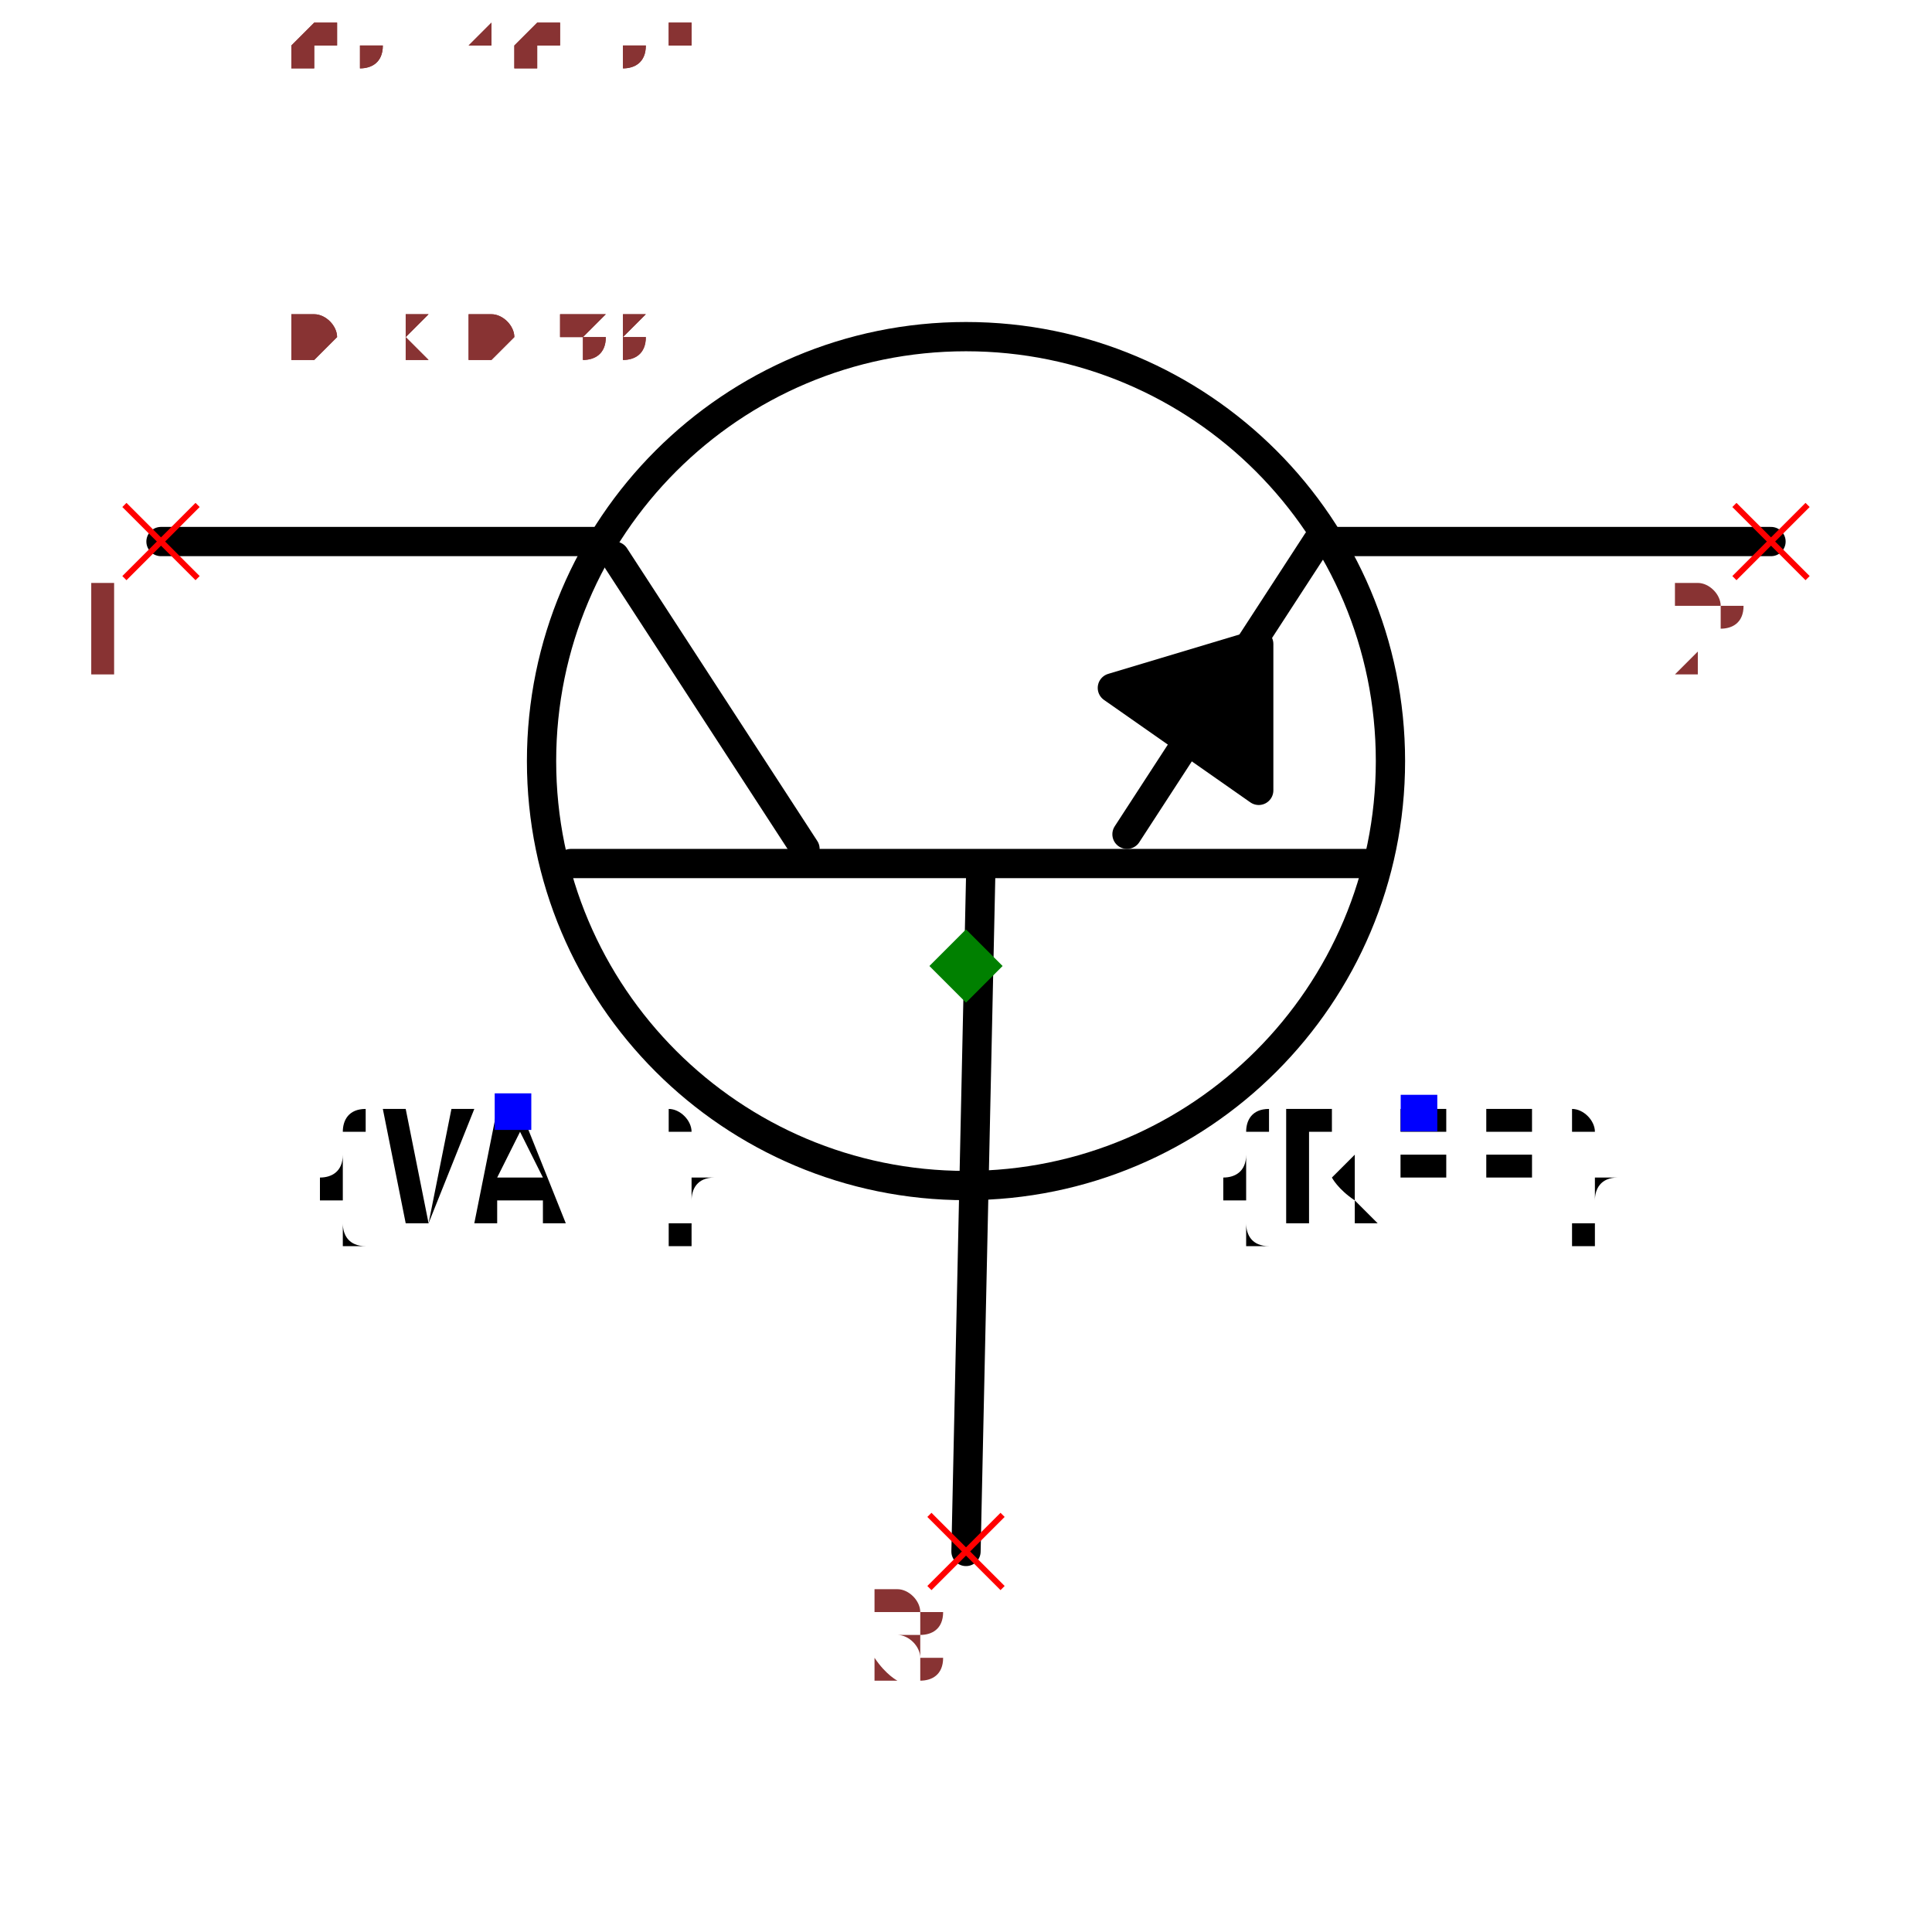
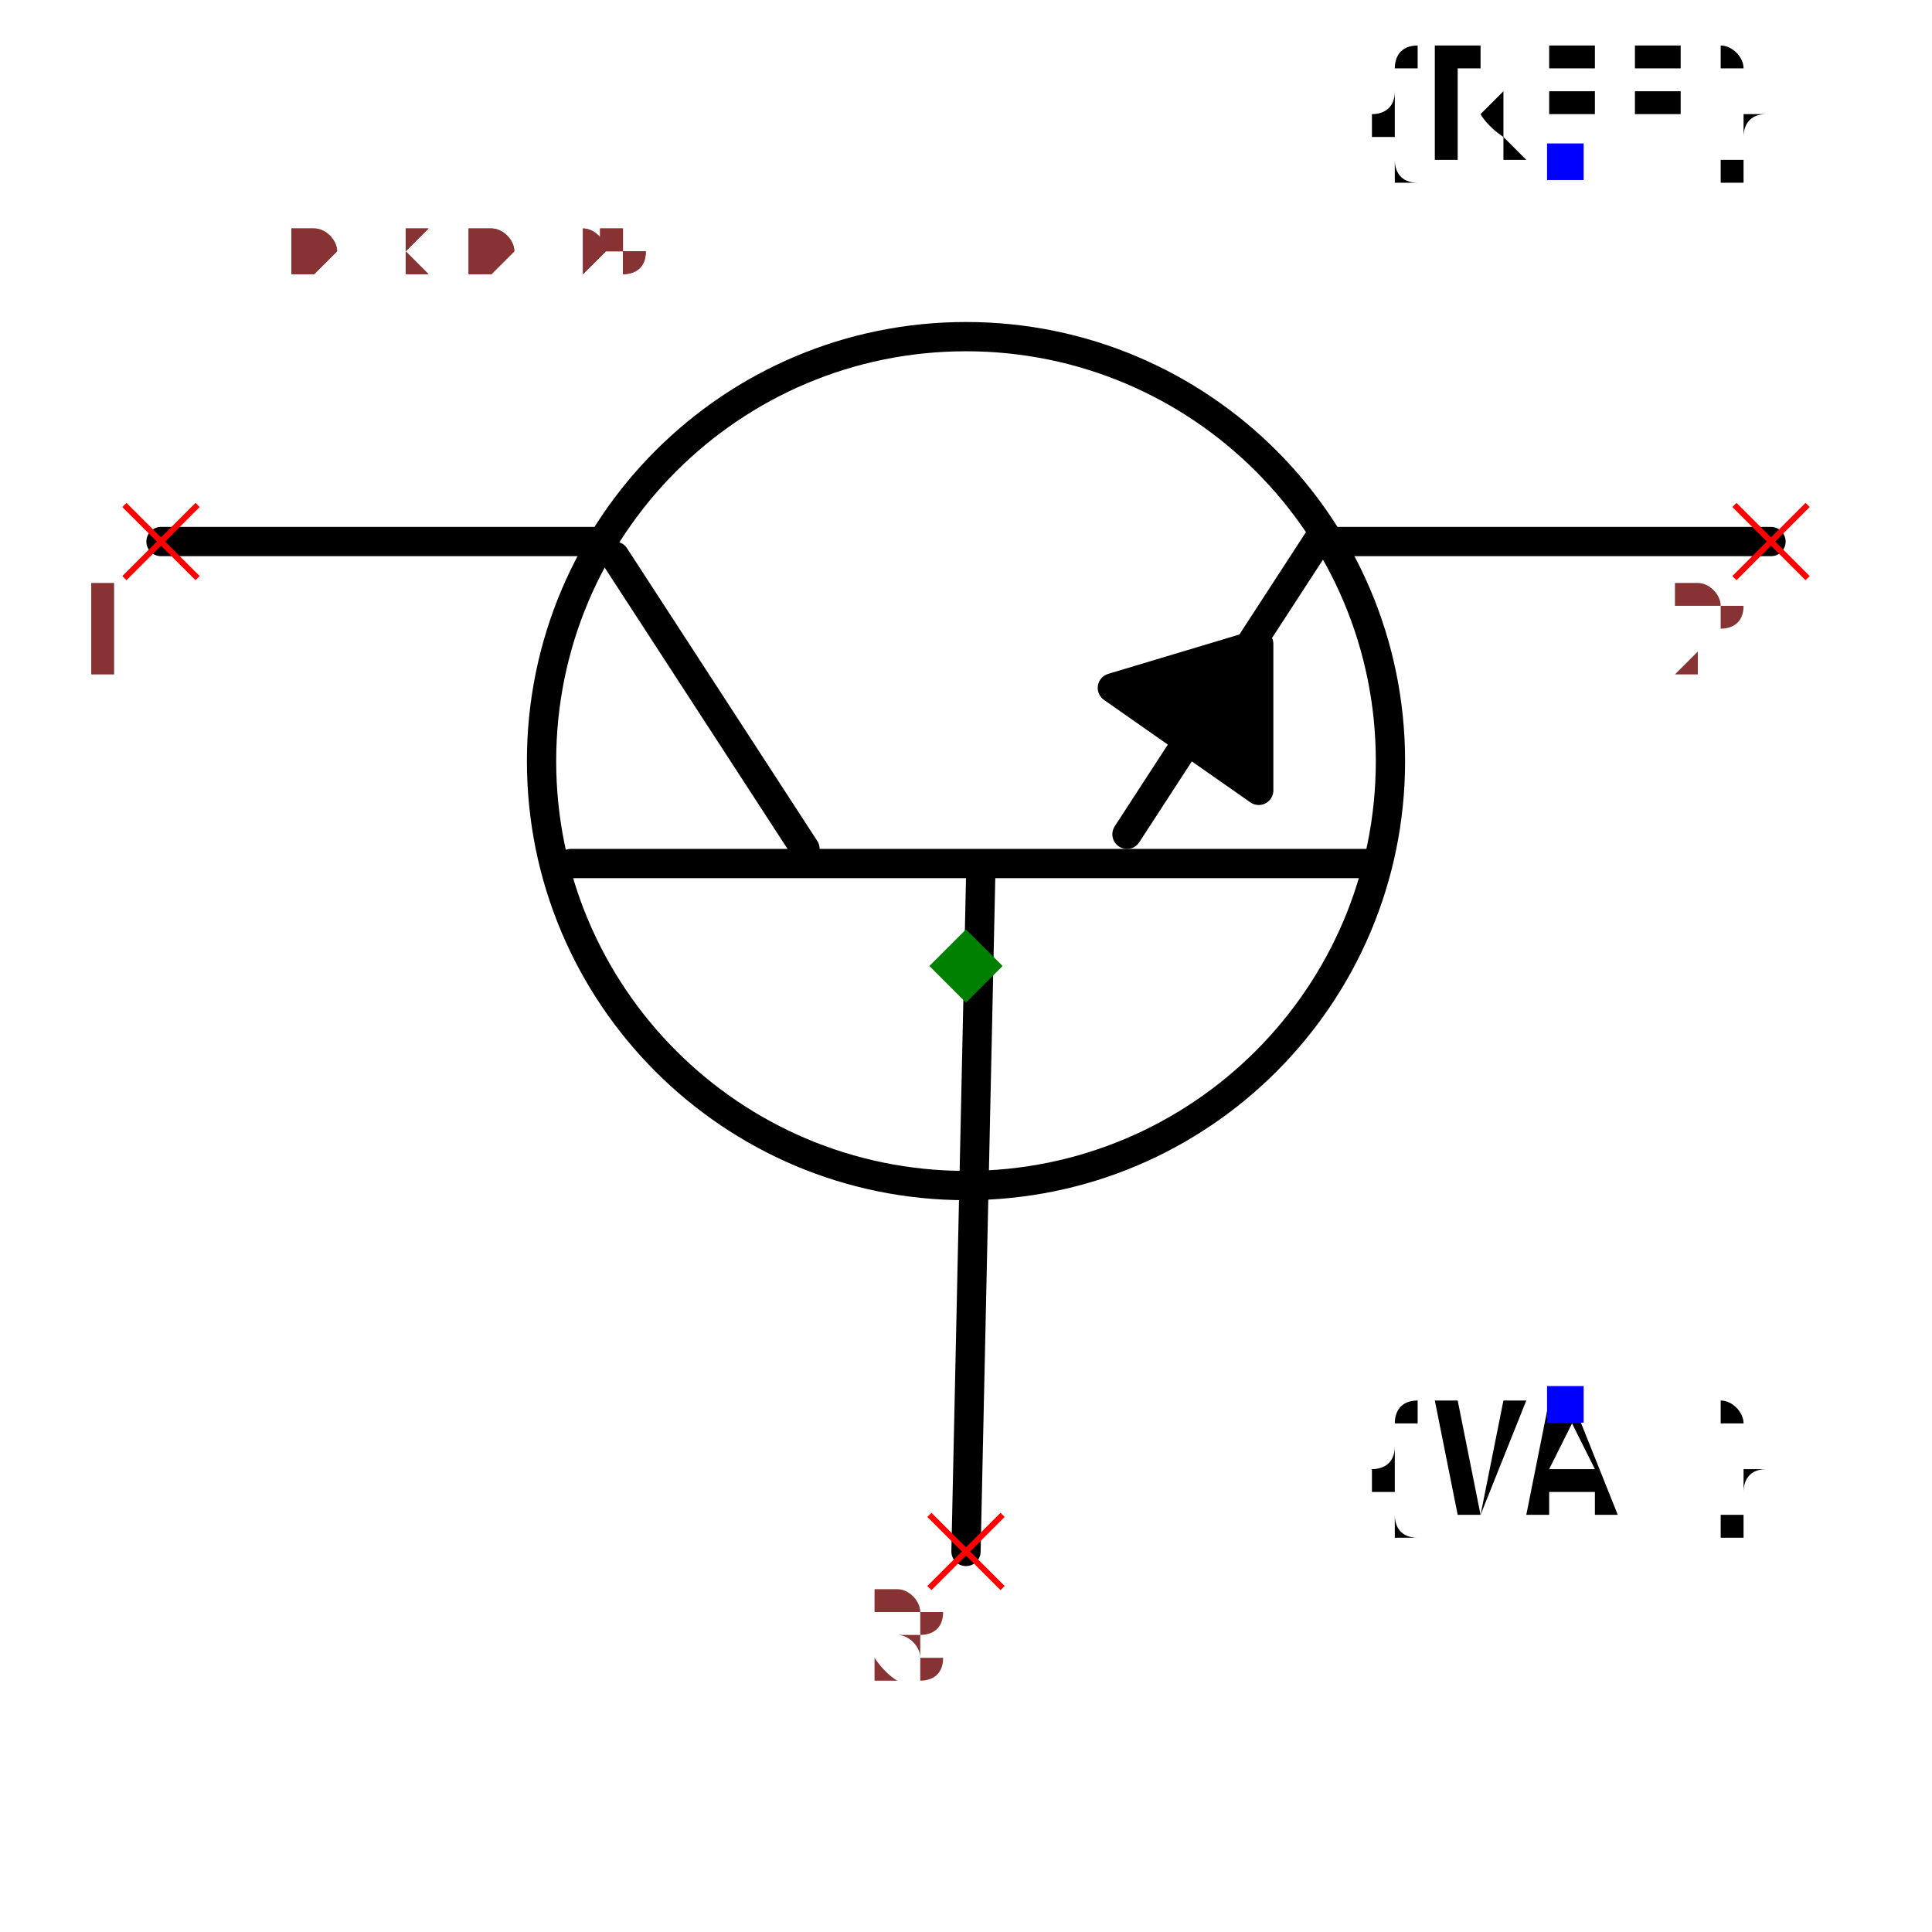
- <svg xmlns="http://www.w3.org/2000/svg" width="150" height="150" viewBox="-0.66 -0.498 1.32 0.996">
+ <svg xmlns="http://www.w3.org/2000/svg" width="150" height="150" viewBox="-0.66 -0.57 1.32 1.14">
  <path d="M-2.4492935982947065e-17,0.4 L0.01,-0.06" fill="none" stroke="black" stroke-width="0.02" stroke-linecap="round" stroke-linejoin="round" />
  <path d="M-0.27,-0.07 L0.28,-0.07" fill="none" stroke="black" stroke-width="0.02" stroke-linecap="round" stroke-linejoin="round" />
  <path d="M-0.24,-0.28 L-0.11,-0.08" fill="none" stroke="black" stroke-width="0.02" stroke-linecap="round" stroke-linejoin="round" />
  <path d="M0.24,-0.29 L0.11,-0.09" fill="none" stroke="black" stroke-width="0.02" stroke-linecap="round" stroke-linejoin="round" />
  <path d="M-0.25,-0.29 L-0.55,-0.29" fill="none" stroke="black" stroke-width="0.02" stroke-linecap="round" stroke-linejoin="round" />
  <path d="M0.55,-0.29 L0.25,-0.29" fill="none" stroke="black" stroke-width="0.02" stroke-linecap="round" stroke-linejoin="round" />
  <path d="M0.1,-0.19 L0.2,-0.12 L0.2,-0.22 L0.1,-0.19" fill="black" stroke="black" stroke-width="0.02" stroke-linecap="round" stroke-linejoin="round" />
  <circle cx="8.572527594031473e-18" cy="-0.14" r="0.29" fill="none" stroke="black" stroke-width="0.02" />
-   <text x="0.309" y="0.1" dx="0" dy="0.075" text-anchor="middle" style="font: 0.1px monospace; fill: black">{REF}</text>
-   <rect x="0.297" y="0.088" width="0.025" height="0.025" fill="blue" />
-   <text x="-0.309" y="0.1" dx="0" dy="0.075" text-anchor="middle" style="font: 0.1px monospace; fill: black">{VAL}</text>
-   <rect x="-0.322" y="0.087" width="0.025" height="0.025" fill="blue" />
+   <text x="0.409" y="-0.55" dx="0" dy="0" text-anchor="middle" style="font: 0.1px monospace; fill: black">{REF}</text>
+   <rect x="0.397" y="-0.562" width="0.025" height="0.025" fill="blue" />
+   <text x="0.409" y="0.3" dx="0" dy="0.075" text-anchor="middle" style="font: 0.1px monospace; fill: black">{VAL}</text>
+   <rect x="0.397" y="0.287" width="0.025" height="0.025" fill="blue" />
  <line x1="-0.575" y1="-0.315" x2="-0.525" y2="-0.265" stroke="red" stroke-width="0.004" />
  <line x1="-0.575" y1="-0.265" x2="-0.525" y2="-0.315" stroke="red" stroke-width="0.004" />
  <text x="-0.59" y="-0.2" text-anchor="middle" style="font: 0.08px monospace; fill: #833;">1</text>
  <line x1="0.525" y1="-0.315" x2="0.575" y2="-0.265" stroke="red" stroke-width="0.004" />
  <line x1="0.525" y1="-0.265" x2="0.575" y2="-0.315" stroke="red" stroke-width="0.004" />
  <text x="0.51" y="-0.2" text-anchor="middle" style="font: 0.08px monospace; fill: #833;">2</text>
  <line x1="-0.025" y1="0.375" x2="0.025" y2="0.425" stroke="red" stroke-width="0.004" />
  <line x1="-0.025" y1="0.425" x2="0.025" y2="0.375" stroke="red" stroke-width="0.004" />
  <text x="-0.04" y="0.49" text-anchor="middle" style="font: 0.08px monospace; fill: #833;">3</text>
  <path d="M 0 -0.025 L 0.025 0 L 0 0.025 L -0.025 0 Z" fill="green" />
-   <text x="-0.55" y="-0.415" style="font: 0.05px monospace; fill: #833;">1.10 x 0.83</text>
-   <text x="-0.55" y="-0.465" dy="-0.15" style="font: 0.05px monospace; fill: #833;">1 [collector]</text>
-   <text x="-0.55" y="-0.515" dy="-0.15" style="font: 0.05px monospace; fill: #833;">2 [emitter]</text>
-   <text x="-0.55" y="-0.565" dy="-0.15" style="font: 0.05px monospace; fill: #833;">3 [base]</text>
-   <text x="-0.55" y="-0.415" style="font: 0.05px monospace; fill: #833;">1.10 x 0.83</text>
-   <text x="-0.55" y="-0.465" dy="-0.15" style="font: 0.05px monospace; fill: #833;">1 [collector]</text>
-   <text x="-0.55" y="-0.515" dy="-0.15" style="font: 0.05px monospace; fill: #833;">2 [emitter]</text>
-   <text x="-0.55" y="-0.565" dy="-0.15" style="font: 0.05px monospace; fill: #833;">3 [base]</text>
+   <text x="-0.55" y="-0.475" style="font: 0.05px monospace; fill: #833;">1.10 x 0.95</text>
+   <text x="-0.55" y="-0.525" dy="-0.15" style="font: 0.05px monospace; fill: #833;">1 [collector]</text>
+   <text x="-0.55" y="-0.575" dy="-0.15" style="font: 0.05px monospace; fill: #833;">2 [emitter]</text>
+   <text x="-0.55" y="-0.625" dy="-0.15" style="font: 0.05px monospace; fill: #833;">3 [base]</text>
+   <text x="-0.55" y="-0.475" style="font: 0.05px monospace; fill: #833;">1.10 x 0.95</text>
+   <text x="-0.55" y="-0.525" dy="-0.15" style="font: 0.05px monospace; fill: #833;">1 [collector]</text>
+   <text x="-0.55" y="-0.575" dy="-0.15" style="font: 0.05px monospace; fill: #833;">2 [emitter]</text>
+   <text x="-0.55" y="-0.625" dy="-0.15" style="font: 0.05px monospace; fill: #833;">3 [base]</text>
</svg>
